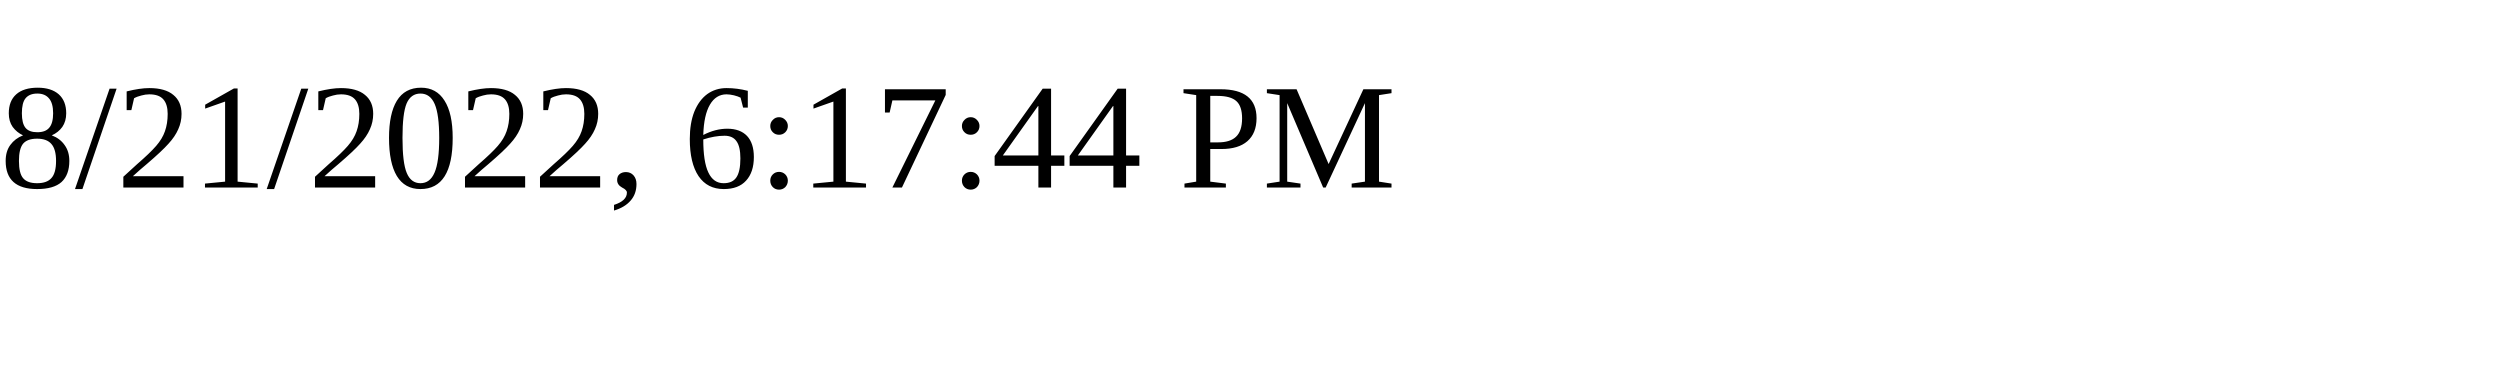
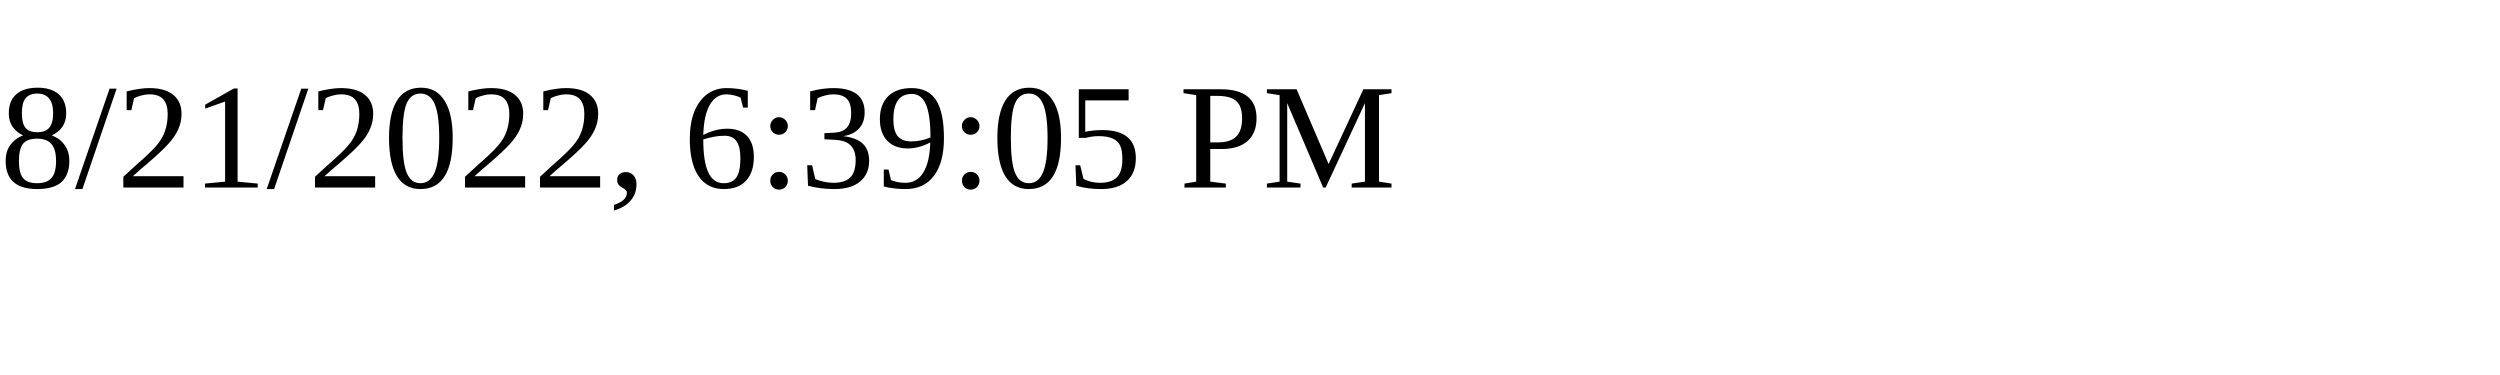
<svg xmlns="http://www.w3.org/2000/svg" height="30" width="200">
-   <text x="0" y="15">8/21/2022, 6:17:44 PM</text>
+   <text x="0" y="15">8/21/2022, 6:39:05 PM</text>
</svg>
